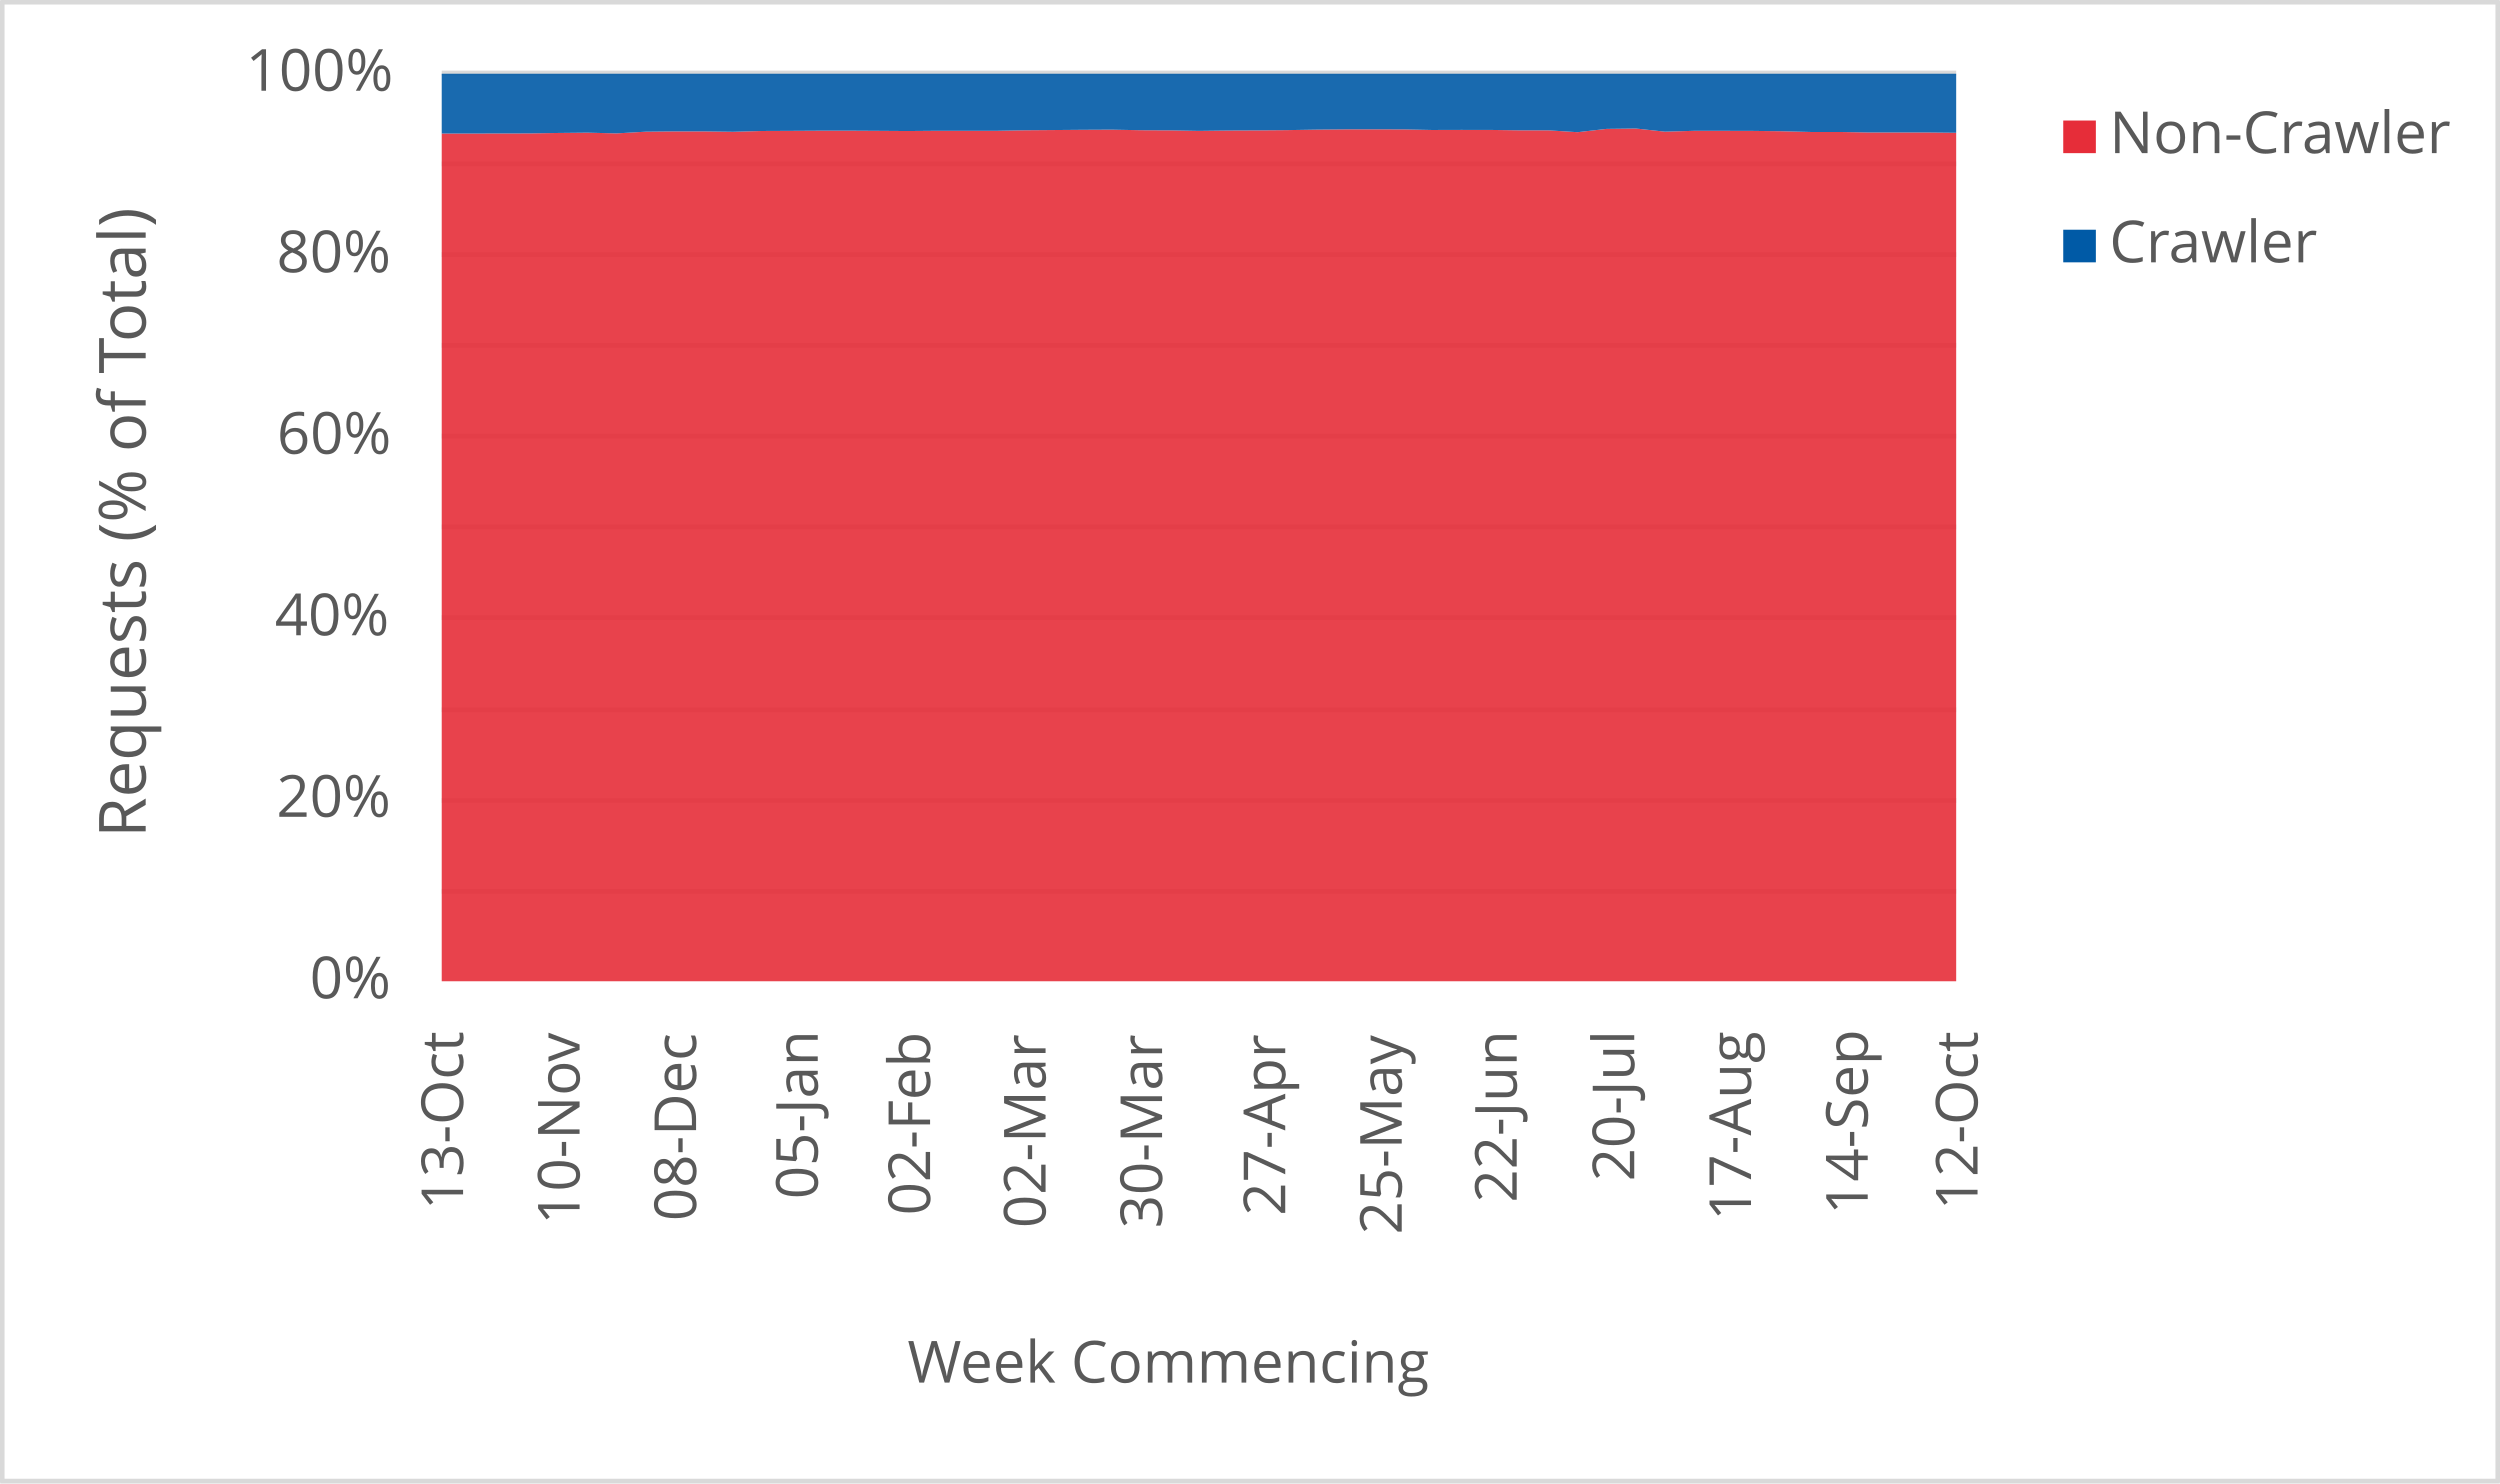
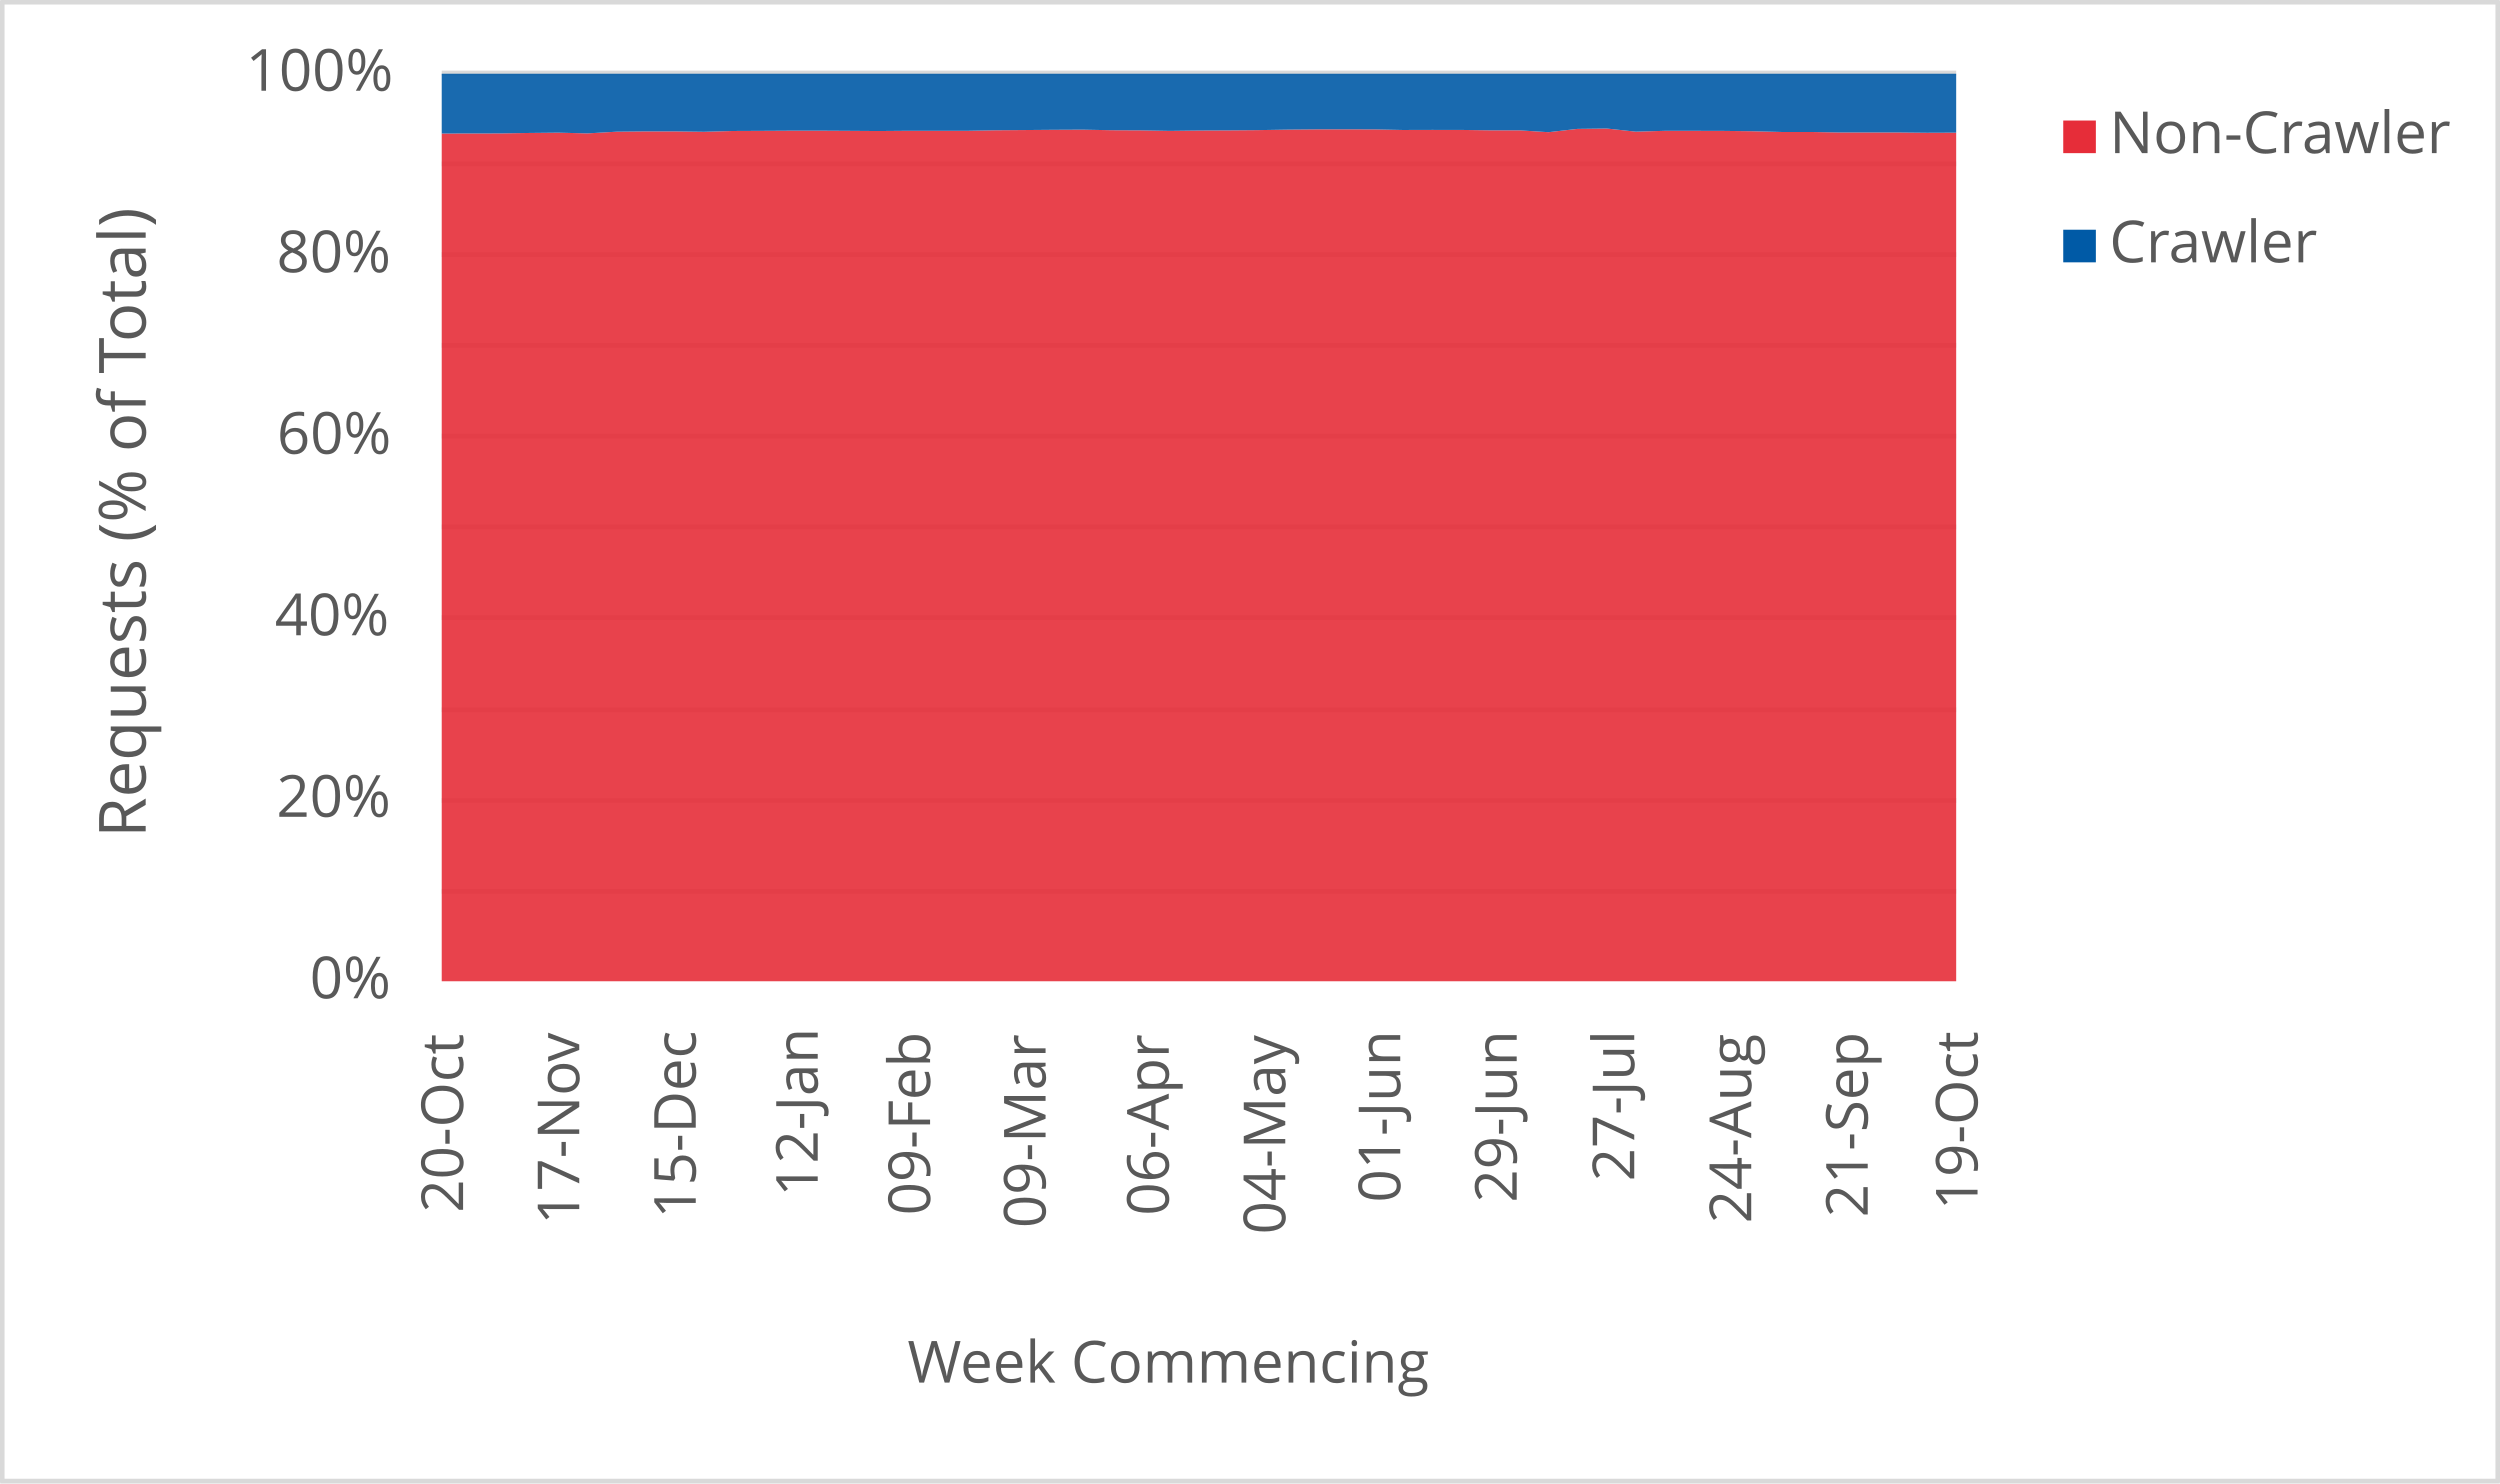
<svg xmlns="http://www.w3.org/2000/svg" width="1763" height="1046" xml:space="preserve" overflow="hidden">
  <defs>
    <clipPath id="clip0">
      <rect x="2917" y="346" width="1763" height="1046" />
    </clipPath>
  </defs>
  <g clip-path="url(#clip0)" transform="translate(-2917 -346)">
    <rect x="2918" y="347" width="1760" height="1043" fill="#FFFFFF" />
    <g>
      <path d="    M3228.5 974.532 4296.5 974.532    M3228.5 910.53 4296.5 910.53    M3228.5 846.528 4296.5 846.528    M3228.5 781.526 4296.5 781.526    M3228.5 717.524 4296.5 717.524    M3228.5 653.522 4296.5 653.522    M3228.5 589.52 4296.5 589.52    M3228.5 525.517 4296.5 525.517    M3228.5 461.515 4296.5 461.515    M3228.5 397.5 4296.5 397.5" stroke="#D9D9D9" stroke-width="3.438" stroke-linejoin="round" stroke-miterlimit="10" fill="none" />
    </g>
    <g>
      <path d="M 1038.5 4296.5 1038.5" stroke="#D9D9D9" stroke-width="3.438" stroke-linejoin="round" stroke-miterlimit="10" fill="none" fill-rule="evenodd" />
    </g>
    <g>
-       <text fill="#595959" font-family="Verdana,Open Sans,DejaVu Sans,sans-serif" font-weight="400" font-size="41" transform="matrix(6.12323e-17 -1 1 6.12323e-17 3243.565 1199.378)">13-Oct</text>
+       <text fill="#595959" font-family="Verdana,Open Sans,DejaVu Sans,sans-serif" font-weight="400" font-size="41" transform="matrix(6.12323e-17 -1 1 6.12323e-17 3243.565 1201.14)">20-Oct</text>
    </g>
    <g>
-       <text fill="#595959" font-family="Verdana,Open Sans,DejaVu Sans,sans-serif" font-weight="400" font-size="41" transform="matrix(6.12323e-17 -1 1 6.12323e-17 3325.719 1209.708)">10-Nov</text>
+       <text fill="#595959" font-family="Verdana,Open Sans,DejaVu Sans,sans-serif" font-weight="400" font-size="41" transform="matrix(6.12323e-17 -1 1 6.12323e-17 3325.488 1209.708)">17-Nov</text>
    </g>
    <g>
-       <text fill="#595959" font-family="Verdana,Open Sans,DejaVu Sans,sans-serif" font-weight="400" font-size="41" transform="matrix(6.12323e-17 -1 1 6.12323e-17 3407.872 1207.086)">08-Dec</text>
+       <text fill="#595959" font-family="Verdana,Open Sans,DejaVu Sans,sans-serif" font-weight="400" font-size="41" transform="matrix(6.12323e-17 -1 1 6.12323e-17 3407.642 1205.364)">15-Dec</text>
    </g>
    <g>
-       <text fill="#595959" font-family="Verdana,Open Sans,DejaVu Sans,sans-serif" font-weight="400" font-size="41" transform="matrix(6.12323e-17 -1 1 6.12323e-17 3493.68 1191.651)">05-Jan</text>
+       <text fill="#595959" font-family="Verdana,Open Sans,DejaVu Sans,sans-serif" font-weight="400" font-size="41" transform="matrix(6.12323e-17 -1 1 6.12323e-17 3493.66 1189.929)">12-Jan</text>
    </g>
    <g>
-       <text fill="#595959" font-family="Verdana,Open Sans,DejaVu Sans,sans-serif" font-weight="400" font-size="41" transform="matrix(6.12323e-17 -1 1 6.12323e-17 3572.891 1203.042)">02-Feb</text>
+       <text fill="#595959" font-family="Verdana,Open Sans,DejaVu Sans,sans-serif" font-weight="400" font-size="41" transform="matrix(6.12323e-17 -1 1 6.12323e-17 3572.891 1203.042)">09-Feb</text>
    </g>
    <g>
-       <text fill="#595959" font-family="Verdana,Open Sans,DejaVu Sans,sans-serif" font-weight="400" font-size="41" transform="matrix(6.12323e-17 -1 1 6.12323e-17 3654.334 1212.011)">02-Mar</text>
+       <text fill="#595959" font-family="Verdana,Open Sans,DejaVu Sans,sans-serif" font-weight="400" font-size="41" transform="matrix(6.12323e-17 -1 1 6.12323e-17 3654.334 1212.011)">09-Mar</text>
    </g>
    <g>
-       <text fill="#595959" font-family="Verdana,Open Sans,DejaVu Sans,sans-serif" font-weight="400" font-size="41" transform="matrix(6.12323e-17 -1 1 6.12323e-17 3736.488 1212.171)">30-Mar</text>
+       <text fill="#595959" font-family="Verdana,Open Sans,DejaVu Sans,sans-serif" font-weight="400" font-size="41" transform="matrix(6.12323e-17 -1 1 6.12323e-17 3741.212 1203.262)">06-Apr</text>
    </g>
    <g>
-       <text fill="#595959" font-family="Verdana,Open Sans,DejaVu Sans,sans-serif" font-weight="400" font-size="41" transform="matrix(6.12323e-17 -1 1 6.12323e-17 3823.346 1203.302)">27-Apr</text>
+       <text fill="#595959" font-family="Verdana,Open Sans,DejaVu Sans,sans-serif" font-weight="400" font-size="41" transform="matrix(6.12323e-17 -1 1 6.12323e-17 3823.366 1216.475)">04-May</text>
    </g>
    <g>
-       <text fill="#595959" font-family="Verdana,Open Sans,DejaVu Sans,sans-serif" font-weight="400" font-size="41" transform="matrix(6.12323e-17 -1 1 6.12323e-17 3905.5 1216.515)">25-May</text>
+       <text fill="#595959" font-family="Verdana,Open Sans,DejaVu Sans,sans-serif" font-weight="400" font-size="41" transform="matrix(6.12323e-17 -1 1 6.12323e-17 3904.449 1194.013)">01-Jun</text>
    </g>
    <g>
-       <text fill="#595959" font-family="Verdana,Open Sans,DejaVu Sans,sans-serif" font-weight="400" font-size="41" transform="matrix(6.12323e-17 -1 1 6.12323e-17 3986.583 1194.053)">22-Jun</text>
+       <text fill="#595959" font-family="Verdana,Open Sans,DejaVu Sans,sans-serif" font-weight="400" font-size="41" transform="matrix(6.12323e-17 -1 1 6.12323e-17 3986.583 1194.053)">29-Jun</text>
    </g>
    <g>
-       <text fill="#595959" font-family="Verdana,Open Sans,DejaVu Sans,sans-serif" font-weight="400" font-size="41" transform="matrix(6.12323e-17 -1 1 6.12323e-17 4069.467 1179.039)">20-Jul</text>
+       <text fill="#595959" font-family="Verdana,Open Sans,DejaVu Sans,sans-serif" font-weight="400" font-size="41" transform="matrix(6.12323e-17 -1 1 6.12323e-17 4069.467 1179.039)">27-Jul</text>
    </g>
    <g>
-       <text fill="#595959" font-family="Verdana,Open Sans,DejaVu Sans,sans-serif" font-weight="400" font-size="41" transform="matrix(6.12323e-17 -1 1 6.12323e-17 4151.811 1206.906)">17-Aug</text>
+       <text fill="#595959" font-family="Verdana,Open Sans,DejaVu Sans,sans-serif" font-weight="400" font-size="41" transform="matrix(6.12323e-17 -1 1 6.12323e-17 4151.962 1208.667)">24-Aug</text>
    </g>
    <g>
-       <text fill="#595959" font-family="Verdana,Open Sans,DejaVu Sans,sans-serif" font-weight="400" font-size="41" transform="matrix(6.12323e-17 -1 1 6.12323e-17 4234.115 1202.662)">14-Sep</text>
+       <text fill="#595959" font-family="Verdana,Open Sans,DejaVu Sans,sans-serif" font-weight="400" font-size="41" transform="matrix(6.12323e-17 -1 1 6.12323e-17 4234.115 1204.423)">21-Sep</text>
    </g>
    <g>
-       <text fill="#595959" font-family="Verdana,Open Sans,DejaVu Sans,sans-serif" font-weight="400" font-size="41" transform="matrix(6.12323e-17 -1 1 6.12323e-17 4311.565 1199.378)">12-Oct</text>
+       <text fill="#595959" font-family="Verdana,Open Sans,DejaVu Sans,sans-serif" font-weight="400" font-size="41" transform="matrix(6.12323e-17 -1 1 6.12323e-17 4311.565 1199.378)">19-Oct</text>
    </g>
    <g>
      <text fill="#595959" font-family="Verdana,Open Sans,DejaVu Sans,sans-serif" font-weight="400" font-size="41" transform="matrix(1 0 0 1 3135.448 1050)">0%</text>
    </g>
    <g>
      <text fill="#595959" font-family="Verdana,Open Sans,DejaVu Sans,sans-serif" font-weight="400" font-size="41" transform="matrix(1 0 0 1 3111.965 922)">20%</text>
    </g>
    <g>
      <text fill="#595959" font-family="Verdana,Open Sans,DejaVu Sans,sans-serif" font-weight="400" font-size="41" transform="matrix(1 0 0 1 3110.824 794)">40%</text>
    </g>
    <g>
      <text fill="#595959" font-family="Verdana,Open Sans,DejaVu Sans,sans-serif" font-weight="400" font-size="41" transform="matrix(1 0 0 1 3112.306 666)">60%</text>
    </g>
    <g>
      <text fill="#595959" font-family="Verdana,Open Sans,DejaVu Sans,sans-serif" font-weight="400" font-size="41" transform="matrix(1 0 0 1 3112.045 538)">80%</text>
    </g>
    <g>
      <text fill="#595959" font-family="Verdana,Open Sans,DejaVu Sans,sans-serif" font-weight="400" font-size="41" transform="matrix(1 0 0 1 3090.284 410)">100%</text>
    </g>
    <g>
      <text fill="#595959" font-family="Verdana,Open Sans,DejaVu Sans,sans-serif" font-weight="400" font-size="41" transform="matrix(1 0 0 1 3556.971 1321)">Week Commencing</text>
    </g>
    <g>
      <text fill="#595959" font-family="Verdana,Open Sans,DejaVu Sans,sans-serif" font-weight="400" font-size="46" transform="matrix(6.12323e-17 -1 1 6.12323e-17 3019.73 936.7666)">Requests (% of Total)</text>
    </g>
    <rect x="2918.5" y="347.5" width="1760" height="1043" stroke="#D9D9D9" stroke-width="3.438" stroke-linejoin="round" stroke-miterlimit="10" fill="none" />
    <g>
-       <path d="M3228.5 1038 3249.038 1038 3269.577 1038 3290.115 1038 3310.654 1038 3331.192 1038 3351.731 1038 3372.269 1038 3392.808 1038 3413.346 1038 3433.885 1038 3454.423 1038 3474.962 1038 3495.5 1038 3516.038 1038 3536.577 1038 3557.115 1038 3577.654 1038 3598.192 1038 3618.731 1038 3639.269 1038 3659.808 1038 3680.346 1038 3700.885 1038 3721.423 1038 3741.962 1038 3762.5 1038 3783.038 1038 3803.577 1038 3824.115 1038 3844.654 1038 3865.192 1038 3885.731 1038 3906.269 1038 3926.808 1038 3947.346 1038 3967.885 1038 3988.423 1038 4008.962 1038 4029.5 1038 4050.038 1038 4070.577 1038 4091.115 1038 4111.654 1038 4132.192 1038 4152.731 1038 4173.269 1038 4193.808 1038 4214.346 1038 4234.885 1038 4255.423 1038 4275.962 1038 4296.5 1038 4296.5 439.632 4275.962 439.411 4255.423 439.424 4234.885 439.422 4214.346 439.067 4193.808 439.067 4173.269 438.546 4152.731 438.3 4132.192 438.253 4111.654 438.252 4091.115 438.853 4070.577 436.629 4050.038 436.886 4029.5 439.223 4008.962 437.908 3988.423 437.908 3967.885 437.624 3947.346 437.605 3926.808 437.665 3906.269 437.233 3885.731 437.225 3865.192 437.227 3844.654 437.419 3824.115 437.776 3803.577 437.954 3783.038 438.046 3762.5 438.303 3741.962 437.933 3721.423 437.83 3700.885 437.427 3680.346 437.533 3659.808 437.708 3639.269 437.879 3618.731 438.257 3598.192 438.254 3577.654 438.228 3557.115 438.402 3536.577 438.259 3516.038 438.142 3495.5 438.149 3474.962 438.275 3454.423 438.371 3433.885 438.938 3413.346 438.66 3392.808 438.655 3372.269 438.875 3351.731 440.073 3331.192 439.546 3310.654 439.765 3290.115 440.093 3269.577 440.111 3249.038 440.177 3228.5 440.173 3228.5 1038Z" fill="#e62d39" opacity="0.9" />
+       <path d="M3228.5 1038 3249.038 1038 3269.577 1038 3290.115 1038 3310.654 1038 3331.192 1038 3351.731 1038 3372.269 1038 3392.808 1038 3413.346 1038 3433.885 1038 3454.423 1038 3474.962 1038 3495.5 1038 3516.038 1038 3536.577 1038 3557.115 1038 3577.654 1038 3598.192 1038 3618.731 1038 3639.269 1038 3659.808 1038 3680.346 1038 3700.885 1038 3721.423 1038 3741.962 1038 3762.5 1038 3783.038 1038 3803.577 1038 3824.115 1038 3844.654 1038 3865.192 1038 3885.731 1038 3906.269 1038 3926.808 1038 3947.346 1038 3967.885 1038 3988.423 1038 4008.962 1038 4029.5 1038 4050.038 1038 4070.577 1038 4091.115 1038 4111.654 1038 4132.192 1038 4152.731 1038 4173.269 1038 4193.808 1038 4214.346 1038 4234.885 1038 4255.423 1038 4275.962 1038 4296.5 1038 4296.5 439.546 4275.962 439.632 4255.423 439.411 4234.885 439.424 4214.346 439.422 4193.808 439.067 4173.269 439.067 4152.731 438.546 4132.192 438.3 4111.654 438.253 4091.115 438.252 4070.577 438.853 4050.038 436.629 4029.5 436.886 4008.962 439.223 3988.423 437.908 3967.885 437.908 3947.346 437.624 3926.808 437.605 3906.269 437.665 3885.731 437.233 3865.192 437.225 3844.654 437.227 3824.115 437.419 3803.577 437.776 3783.038 437.954 3762.5 438.046 3741.962 438.303 3721.423 437.933 3700.885 437.83 3680.346 437.427 3659.808 437.533 3639.269 437.708 3618.731 437.879 3598.192 438.257 3577.654 438.254 3557.115 438.228 3536.577 438.402 3516.038 438.259 3495.5 438.142 3474.962 438.149 3454.423 438.275 3433.885 438.371 3413.346 438.938 3392.808 438.66 3372.269 438.655 3351.731 438.875 3331.192 440.073 3310.654 439.546 3290.115 439.765 3269.577 440.093 3249.038 440.111 3228.5 440.177 3228.5 1038Z" fill="#e62d39" opacity="0.9" />
    </g>
    <g>
-       <path d="M3228.5 440.173 3249.038 440.177 3269.577 440.111 3290.115 440.093 3310.654 439.765 3331.192 439.546 3351.731 440.073 3372.269 438.875 3392.808 438.655 3413.346 438.66 3433.885 438.938 3454.423 438.371 3474.962 438.275 3495.5 438.149 3516.038 438.142 3536.577 438.259 3557.115 438.402 3577.654 438.228 3598.192 438.254 3618.731 438.257 3639.269 437.879 3659.808 437.708 3680.346 437.533 3700.885 437.427 3721.423 437.83 3741.962 437.933 3762.5 438.303 3783.038 438.046 3803.577 437.954 3824.115 437.776 3844.654 437.419 3865.192 437.227 3885.731 437.225 3906.269 437.233 3926.808 437.665 3947.346 437.605 3967.885 437.624 3988.423 437.908 4008.962 437.908 4029.5 439.223 4050.038 436.886 4070.577 436.629 4091.115 438.853 4111.654 438.252 4132.192 438.253 4152.731 438.3 4173.269 438.546 4193.808 439.067 4214.346 439.067 4234.885 439.422 4255.423 439.424 4275.962 439.411 4296.5 439.632 4296.5 398 4275.962 398 4255.423 398 4234.885 398 4214.346 398 4193.808 398 4173.269 398 4152.731 398 4132.192 398 4111.654 398 4091.115 398 4070.577 398 4050.038 398 4029.5 398 4008.962 398 3988.423 398 3967.885 398 3947.346 398 3926.808 398 3906.269 398 3885.731 398 3865.192 398 3844.654 398 3824.115 398 3803.577 398 3783.038 398 3762.5 398 3741.962 398 3721.423 398 3700.885 398 3680.346 398 3659.808 398 3639.269 398 3618.731 398 3598.192 398 3577.654 398 3557.115 398 3536.577 398 3516.038 398 3495.5 398 3474.962 398 3454.423 398 3433.885 398 3413.346 398 3392.808 398 3372.269 398 3351.731 398 3331.192 398 3310.654 398 3290.115 398 3269.577 398 3249.038 398 3228.5 398 3228.5 440.173Z" fill="#005aa6" opacity="0.9" />
+       <path d="M3228.5 440.177 3249.038 440.111 3269.577 440.093 3290.115 439.765 3310.654 439.546 3331.192 440.073 3351.731 438.875 3372.269 438.655 3392.808 438.66 3413.346 438.938 3433.885 438.371 3454.423 438.275 3474.962 438.149 3495.5 438.142 3516.038 438.259 3536.577 438.402 3557.115 438.228 3577.654 438.254 3598.192 438.257 3618.731 437.879 3639.269 437.708 3659.808 437.533 3680.346 437.427 3700.885 437.83 3721.423 437.933 3741.962 438.303 3762.5 438.046 3783.038 437.954 3803.577 437.776 3824.115 437.419 3844.654 437.227 3865.192 437.225 3885.731 437.233 3906.269 437.665 3926.808 437.605 3947.346 437.624 3967.885 437.908 3988.423 437.908 4008.962 439.223 4029.5 436.886 4050.038 436.629 4070.577 438.853 4091.115 438.252 4111.654 438.253 4132.192 438.3 4152.731 438.546 4173.269 439.067 4193.808 439.067 4214.346 439.422 4234.885 439.424 4255.423 439.411 4275.962 439.632 4296.5 439.546 4296.5 398 4275.962 398 4255.423 398 4234.885 398 4214.346 398 4193.808 398 4173.269 398 4152.731 398 4132.192 398 4111.654 398 4091.115 398 4070.577 398 4050.038 398 4029.5 398 4008.962 398 3988.423 398 3967.885 398 3947.346 398 3926.808 398 3906.269 398 3885.731 398 3865.192 398 3844.654 398 3824.115 398 3803.577 398 3783.038 398 3762.5 398 3741.962 398 3721.423 398 3700.885 398 3680.346 398 3659.808 398 3639.269 398 3618.731 398 3598.192 398 3577.654 398 3557.115 398 3536.577 398 3516.038 398 3495.5 398 3474.962 398 3454.423 398 3433.885 398 3413.346 398 3392.808 398 3372.269 398 3351.731 398 3331.192 398 3310.654 398 3290.115 398 3269.577 398 3249.038 398 3228.5 398 3228.5 440.177Z" fill="#005aa6" opacity="0.9" />
    </g>
    <g>
      <rect x="4372" y="431" width="23" height="23" fill="#e62d39" />
    </g>
    <g>
      <text fill="#595959" font-family="Verdana,Open Sans,DejaVu Sans,sans-serif" font-weight="400" font-size="41" transform="matrix(1 0 0 1 4404.56 454)">Non-Crawler</text>
    </g>
    <g>
      <rect x="4372" y="508" width="23" height="23" fill="#005aa6" />
    </g>
    <g>
      <text fill="#595959" font-family="Verdana,Open Sans,DejaVu Sans,sans-serif" font-weight="400" font-size="41" transform="matrix(1 0 0 1 4404.56 531)">Crawler</text>
    </g>
  </g>
</svg>
